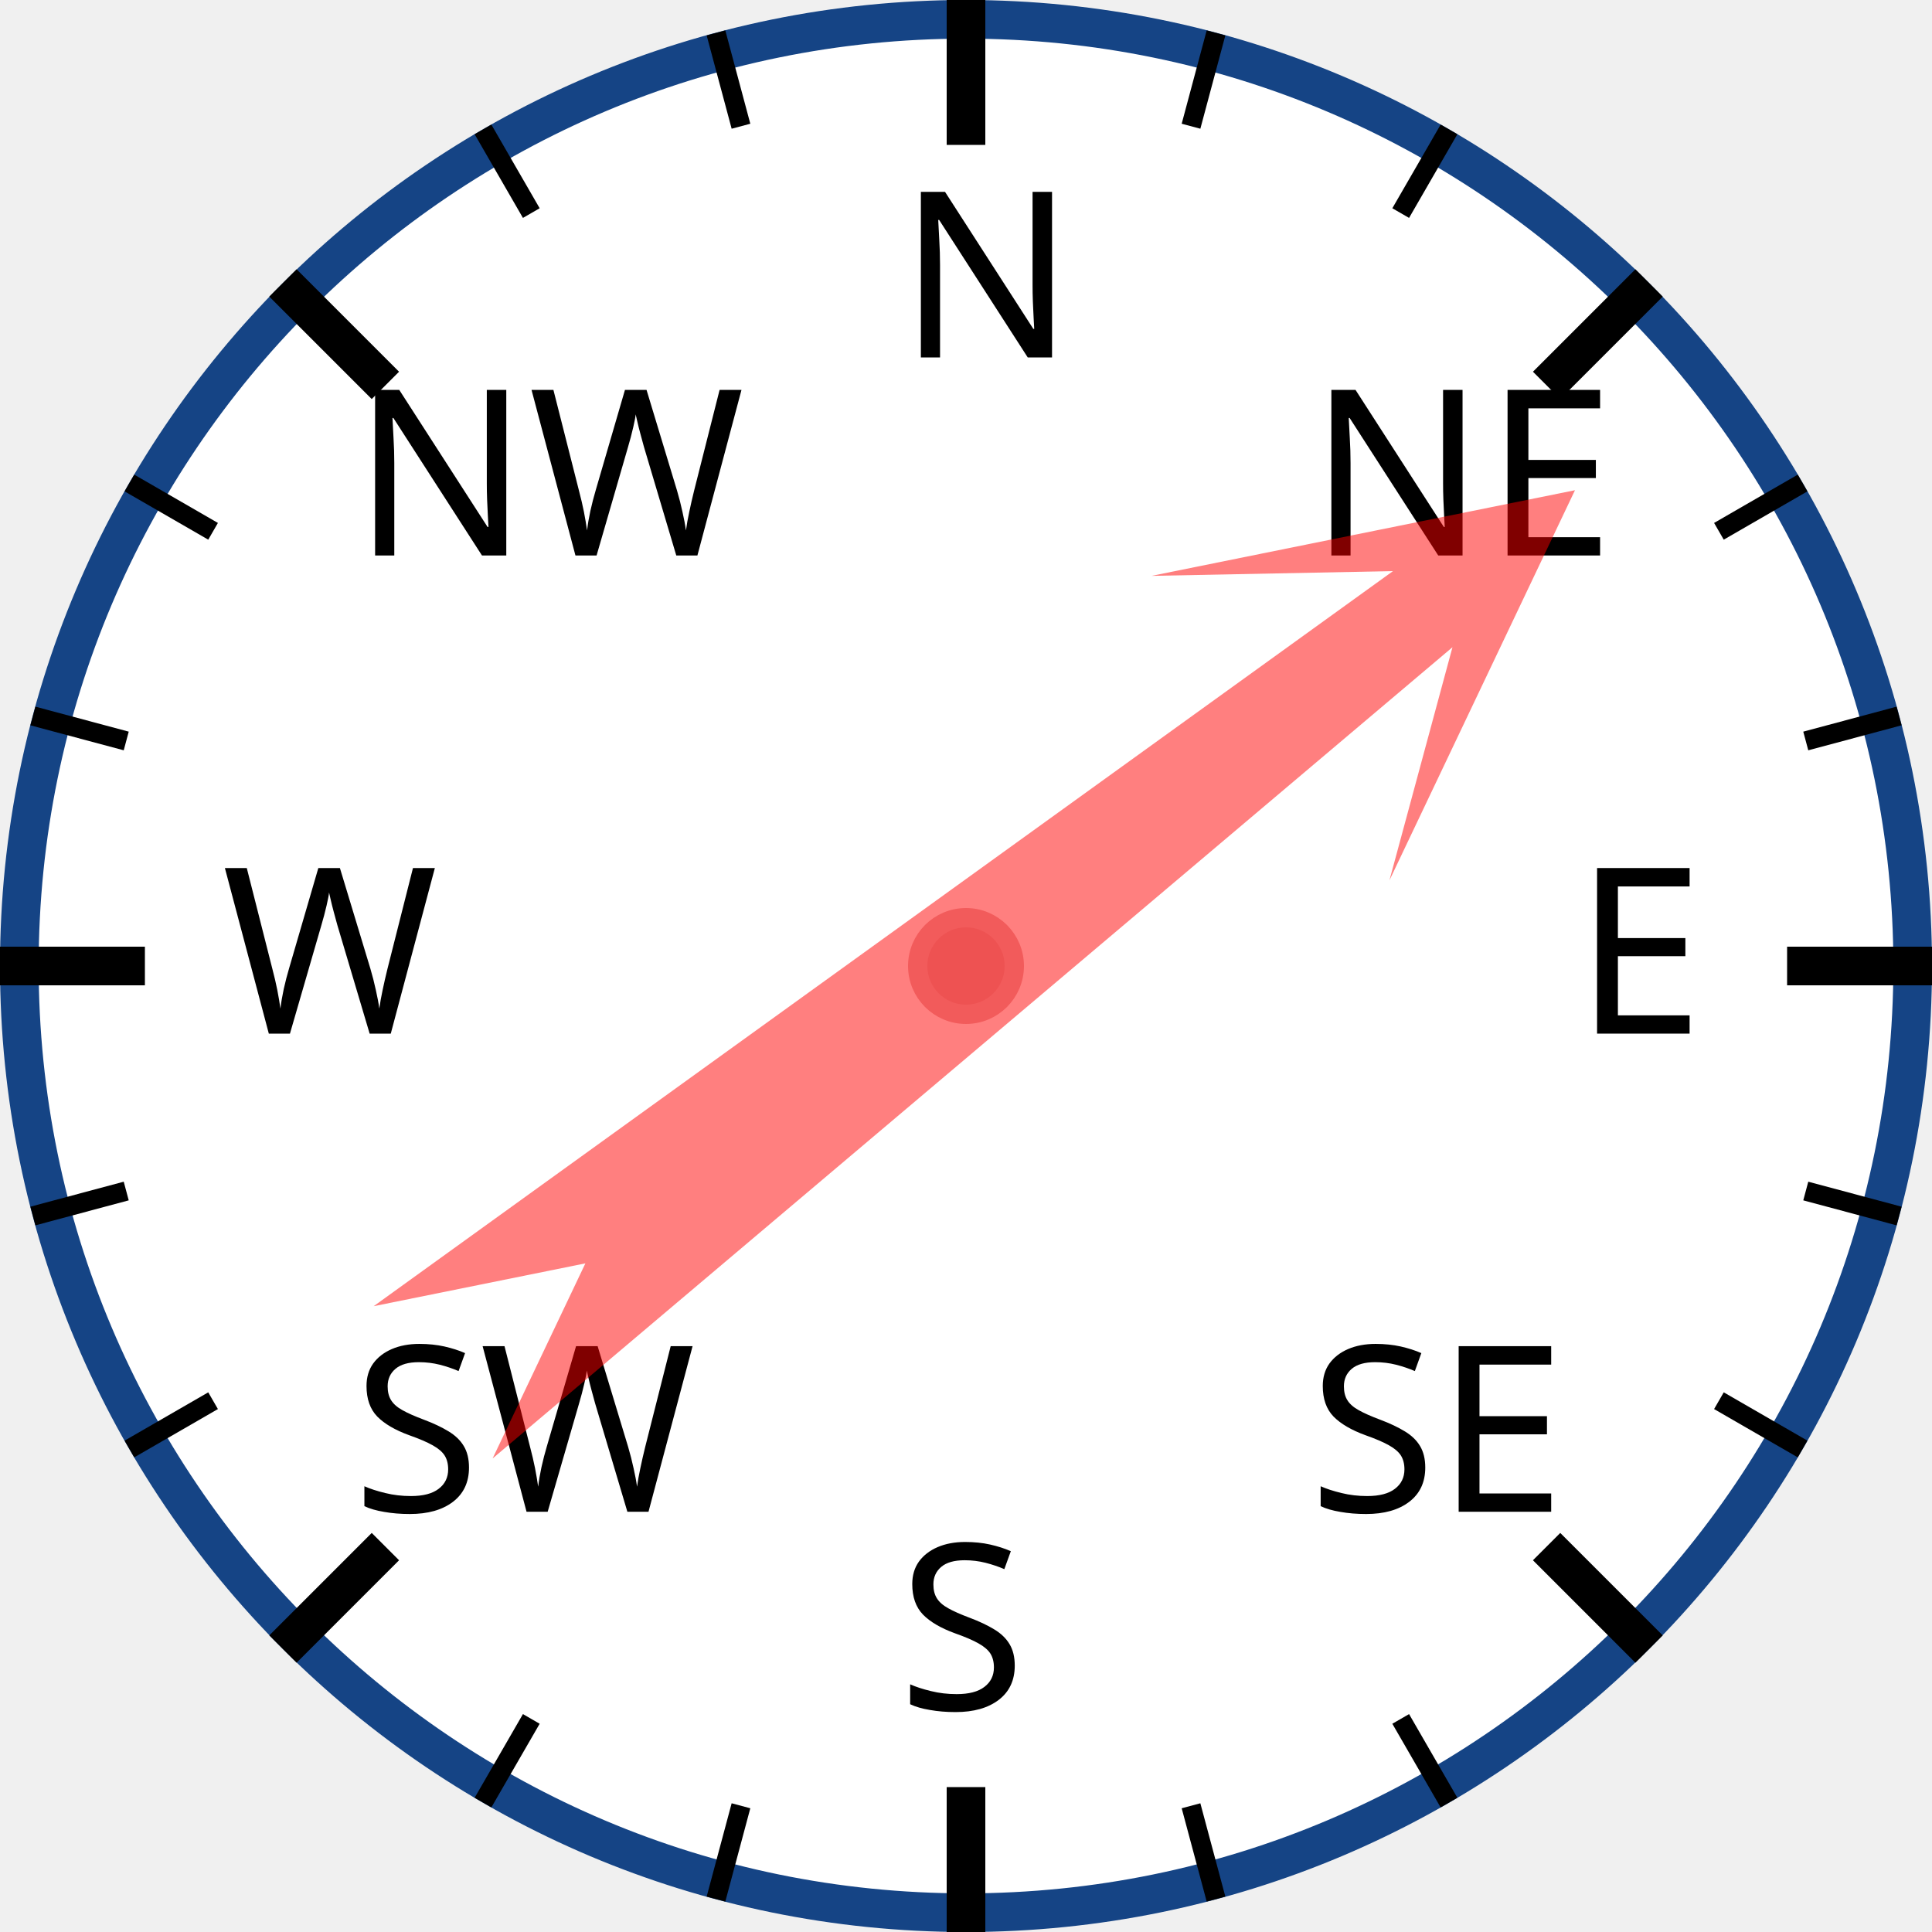
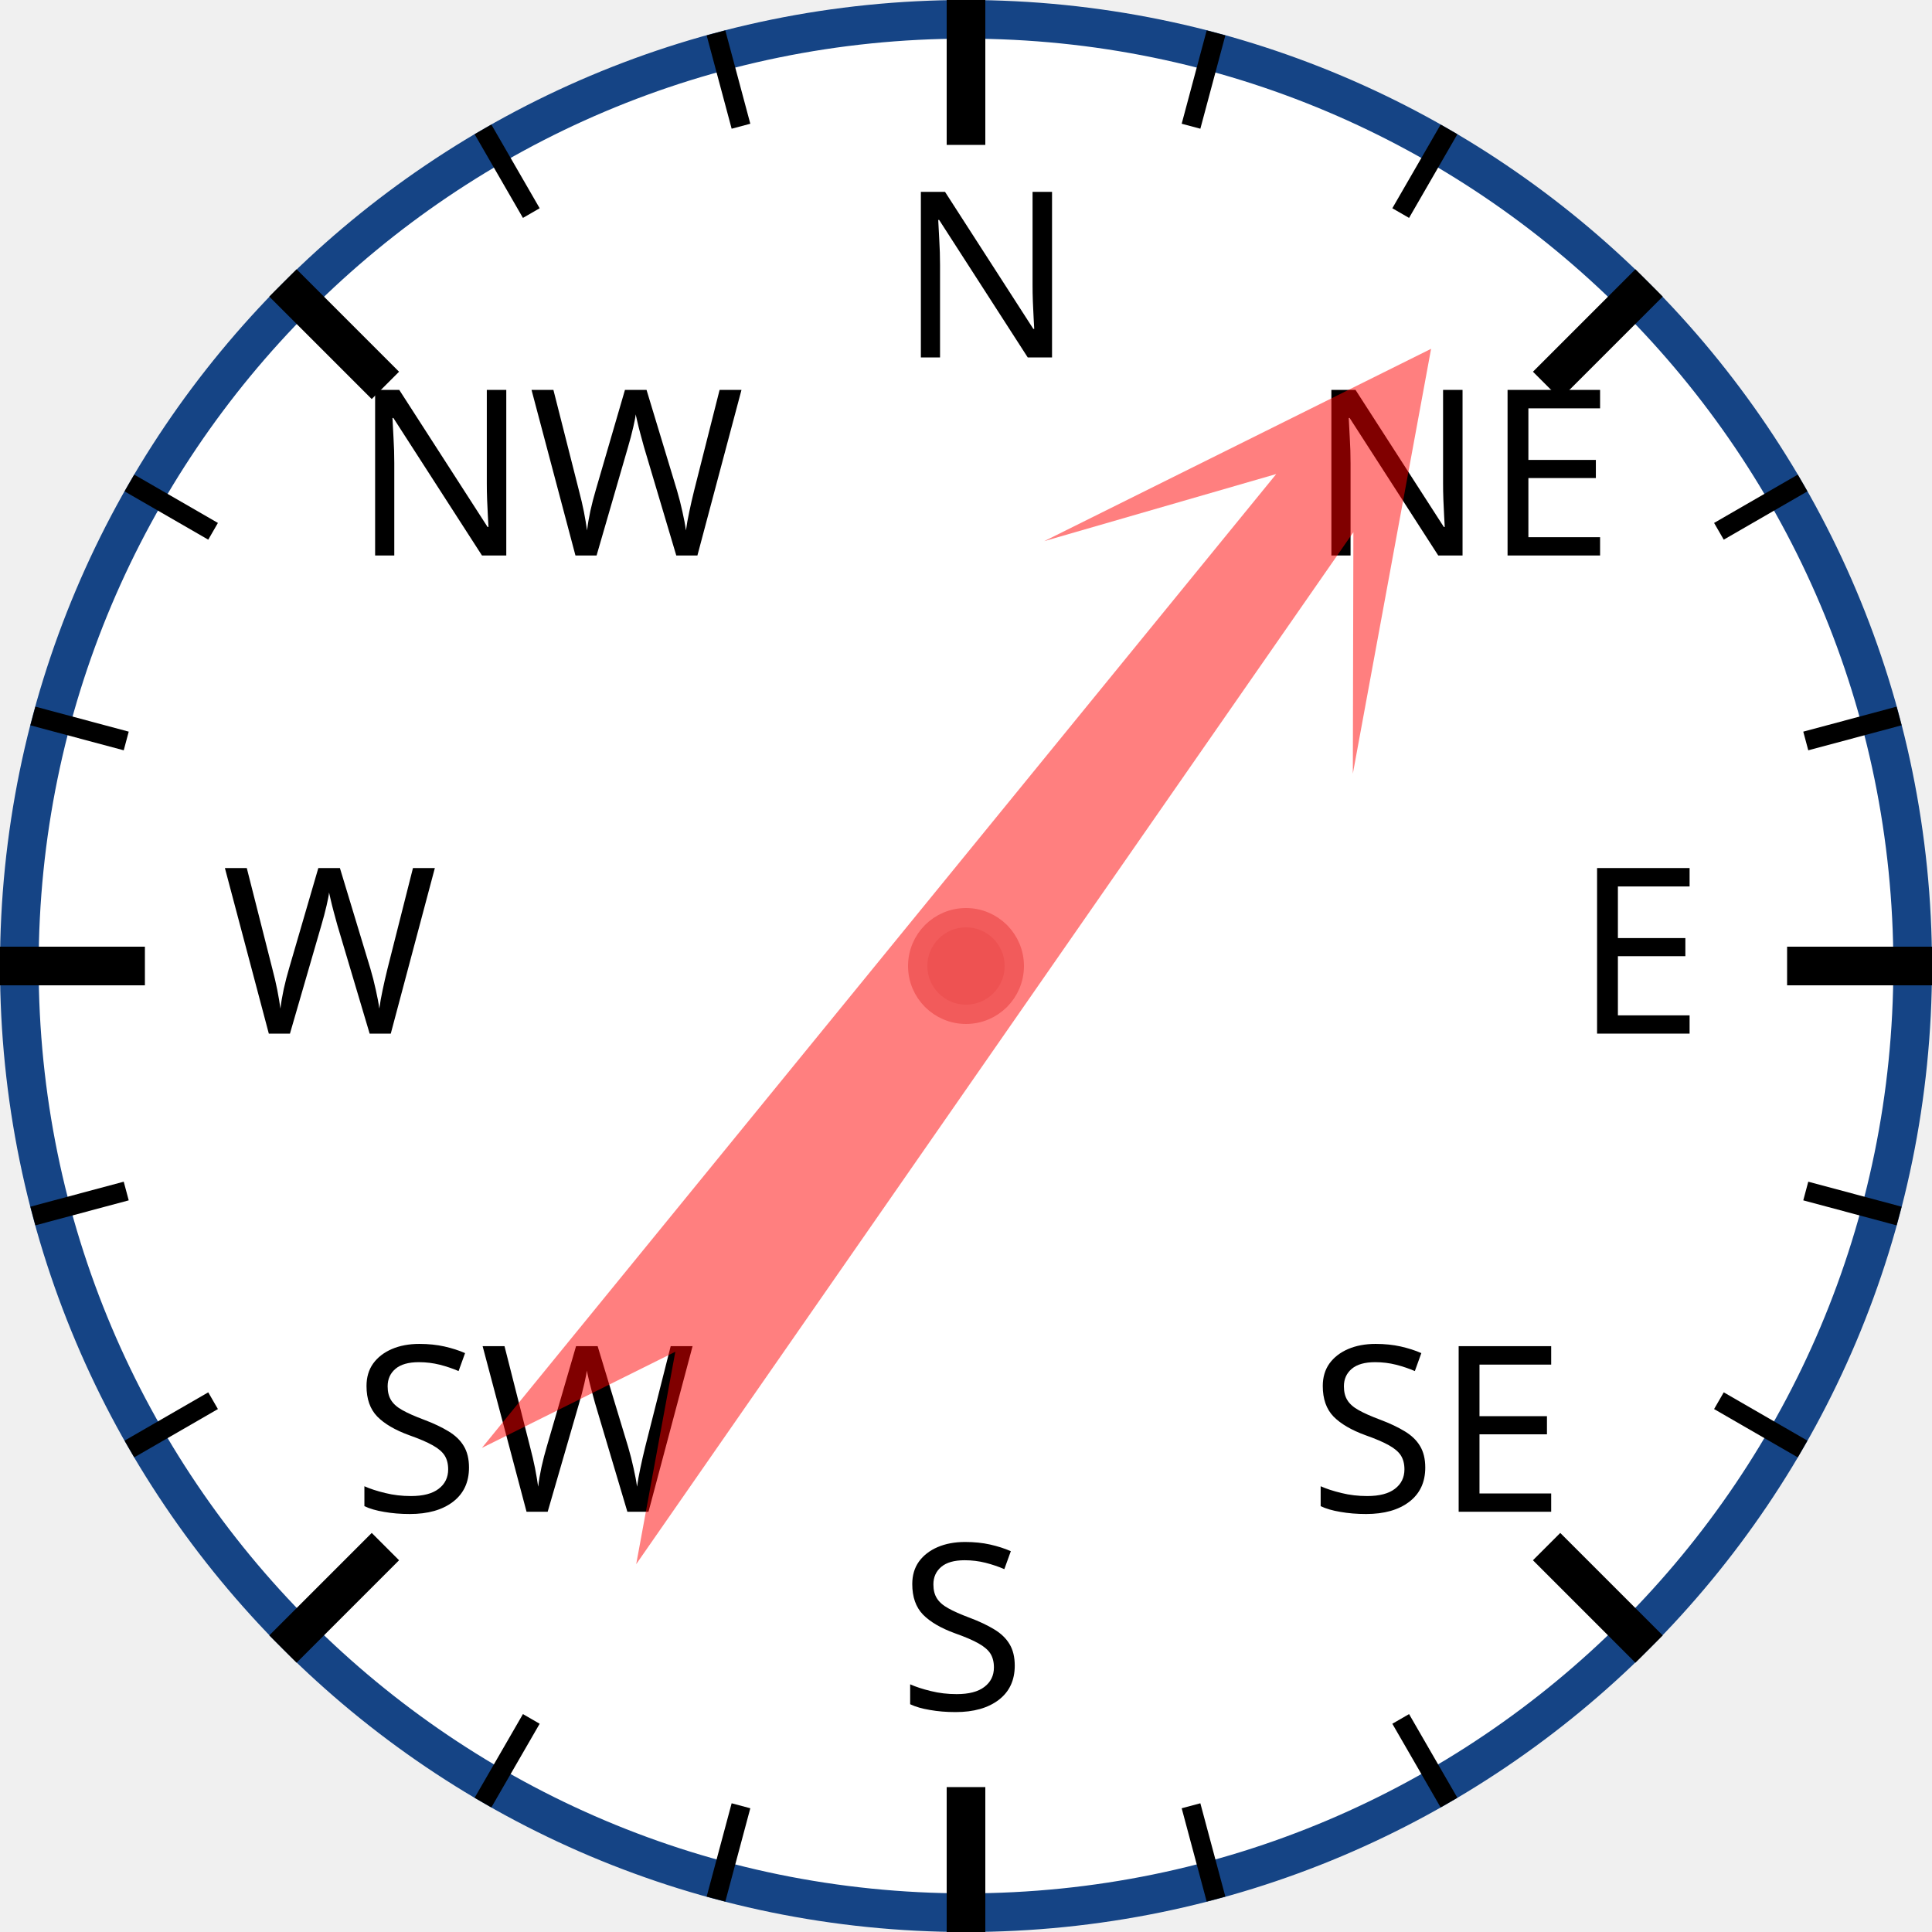
<svg xmlns="http://www.w3.org/2000/svg" width="120px" height="120px" viewBox="0 0 200 200">
  <circle cx="100" cy="100" r="98" style="fill: white; stroke: #154485; stroke-width: 4;" />
  <text x="93.0" y="37.0" style="font-family: sans-serif; font-size: 18pt;">N</text>
  <line x1="100.0" y1="0.0" x2="100.0" y2="15.0" style="stroke: black; stroke-width: 4;" />
  <line x1="74.118" y1="3.407" x2="76.706" y2="13.067" style="stroke: black; stroke-width: 2;" />
  <line x1="50" y1="13.397" x2="55" y2="22.058" style="stroke: black; stroke-width: 2;" />
  <text x="36.503" y="57.503" style="font-family: sans-serif; font-size: 18pt;">NW</text>
  <line x1="29.289" y1="29.289" x2="39.896" y2="39.896" style="stroke: black; stroke-width: 4;" />
  <line x1="13.397" y1="50" x2="22.058" y2="55" style="stroke: black; stroke-width: 2;" />
  <line x1="3.407" y1="74.118" x2="13.067" y2="76.706" style="stroke: black; stroke-width: 2;" />
  <text x="23.0" y="107.0" style="font-family: sans-serif; font-size: 18pt;">W</text>
  <line x1="0.0" y1="100.0" x2="15.0" y2="100.0" style="stroke: black; stroke-width: 4;" />
  <line x1="3.407" y1="125.882" x2="13.067" y2="123.294" style="stroke: black; stroke-width: 2;" />
  <line x1="13.397" y1="150" x2="22.058" y2="145" style="stroke: black; stroke-width: 2;" />
  <text x="36.503" y="156.497" style="font-family: sans-serif; font-size: 18pt;">SW</text>
  <line x1="29.289" y1="170.711" x2="39.896" y2="160.104" style="stroke: black; stroke-width: 4;" />
  <line x1="50" y1="186.603" x2="55" y2="177.942" style="stroke: black; stroke-width: 2;" />
  <line x1="74.118" y1="196.593" x2="76.706" y2="186.933" style="stroke: black; stroke-width: 2;" />
  <text x="93" y="177.0" style="font-family: sans-serif; font-size: 18pt;">S</text>
  <line x1="100" y1="200.0" x2="100" y2="185.0" style="stroke: black; stroke-width: 4;" />
  <line x1="125.882" y1="196.593" x2="123.294" y2="186.933" style="stroke: black; stroke-width: 2;" />
  <line x1="150.0" y1="186.603" x2="145.0" y2="177.942" style="stroke: black; stroke-width: 2;" />
  <text x="135.497" y="156.497" style="font-family: sans-serif; font-size: 18pt;">SE</text>
  <line x1="170.711" y1="170.711" x2="160.104" y2="160.104" style="stroke: black; stroke-width: 4;" />
  <line x1="186.603" y1="150" x2="177.942" y2="145" style="stroke: black; stroke-width: 2;" />
  <line x1="196.593" y1="125.882" x2="186.933" y2="123.294" style="stroke: black; stroke-width: 2;" />
  <text x="163.0" y="107" style="font-family: sans-serif; font-size: 18pt;">E</text>
  <line x1="200.0" y1="100" x2="185.0" y2="100" style="stroke: black; stroke-width: 4;" />
  <line x1="196.593" y1="74.118" x2="186.933" y2="76.706" style="stroke: black; stroke-width: 2;" />
  <line x1="186.603" y1="50" x2="177.942" y2="55" style="stroke: black; stroke-width: 2;" />
  <text x="135.497" y="57.503" style="font-family: sans-serif; font-size: 18pt;">NE</text>
  <line x1="170.711" y1="29.289" x2="160.104" y2="39.896" style="stroke: black; stroke-width: 4;" />
  <line x1="150" y1="13.397" x2="145" y2="22.058" style="stroke: black; stroke-width: 2;" />
  <line x1="125.882" y1="3.407" x2="123.294" y2="13.067" style="stroke: black; stroke-width: 2;" />
-   <polygon points="100 20 120 60 105 40 110 170 100 150 90 170 95 40 80 60" style="fill: red; fill-opacity: 0.5;" transform="rotate(52,100,100)" />
+   <polygon points="100 20 120 60 105 40 110 170 100 150 90 170 95 40 80 60" style="fill: red; fill-opacity: 0.5;" transform="rotate(37,100,100)" />
  <circle cx="100" cy="100" r="5" style="fill: #EE5252; stroke: #F25B5B; stroke-width: 2;" />
</svg>
